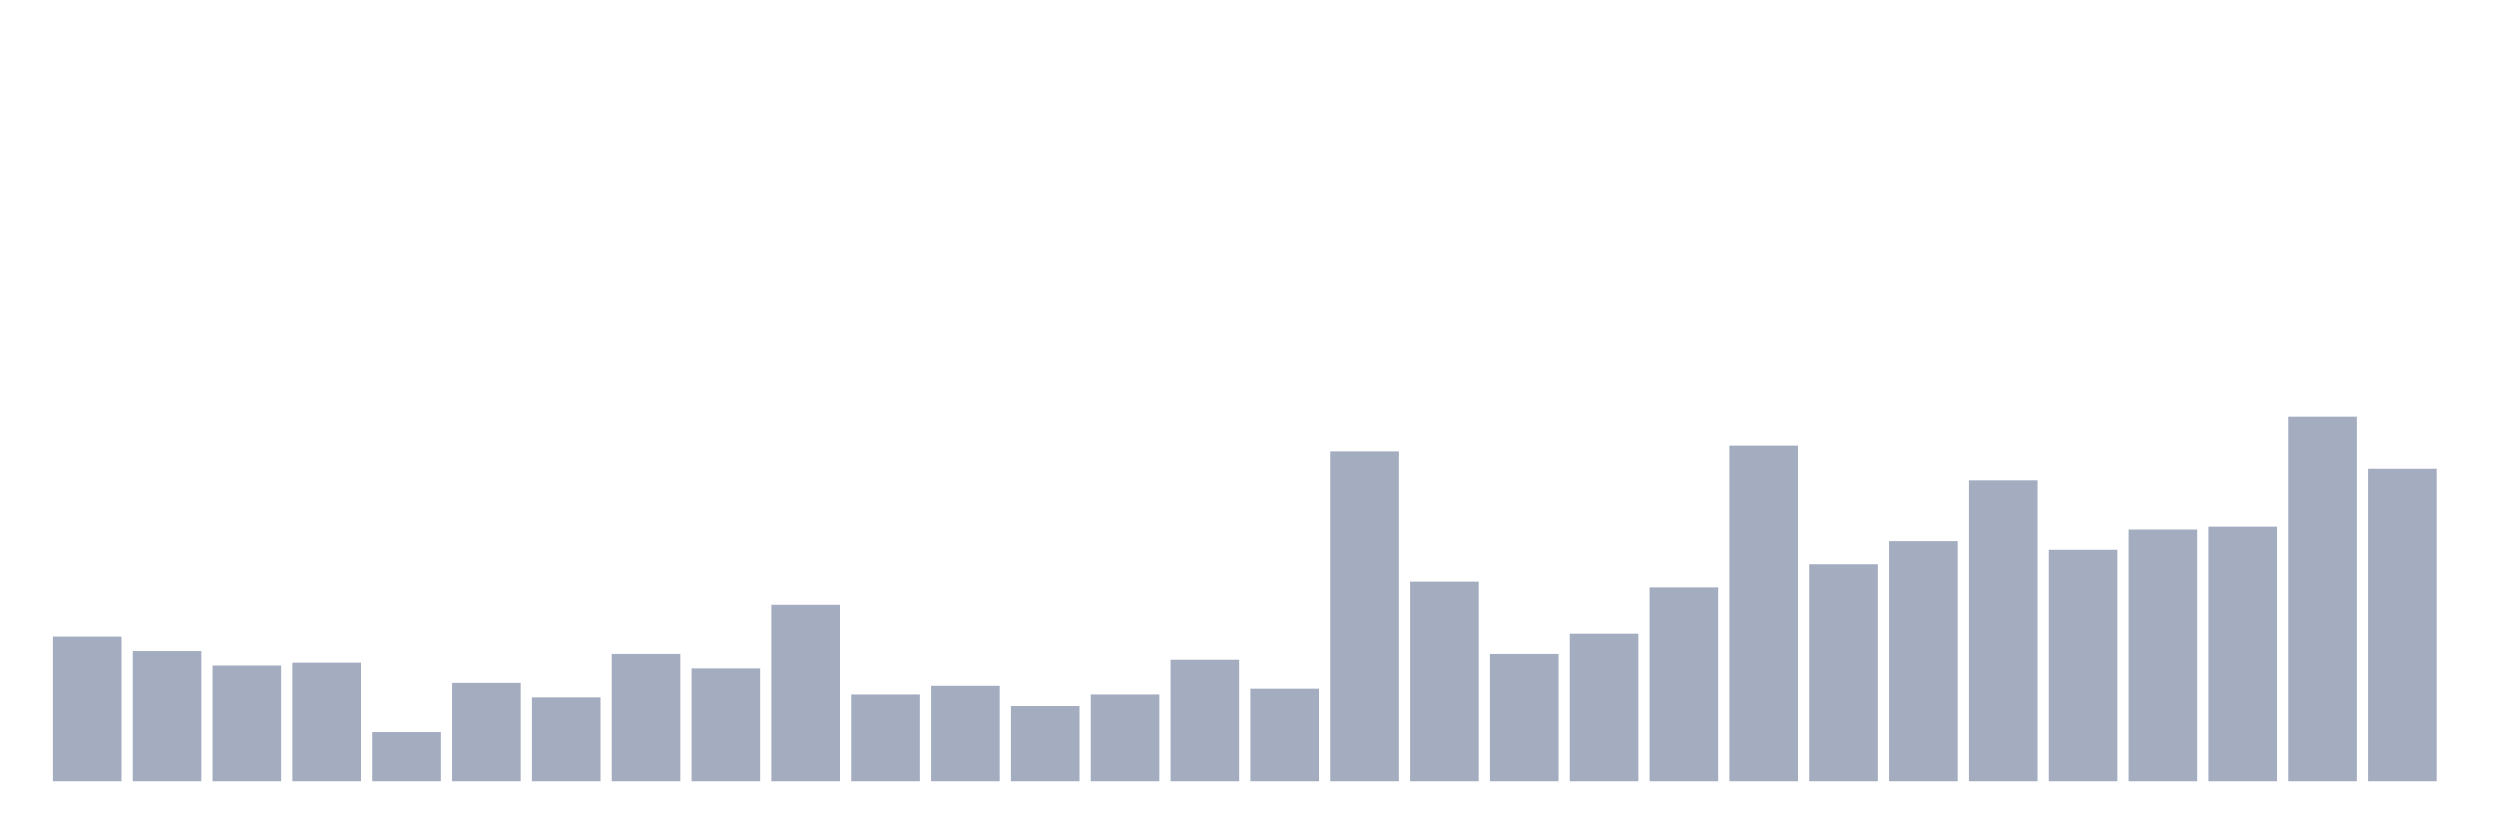
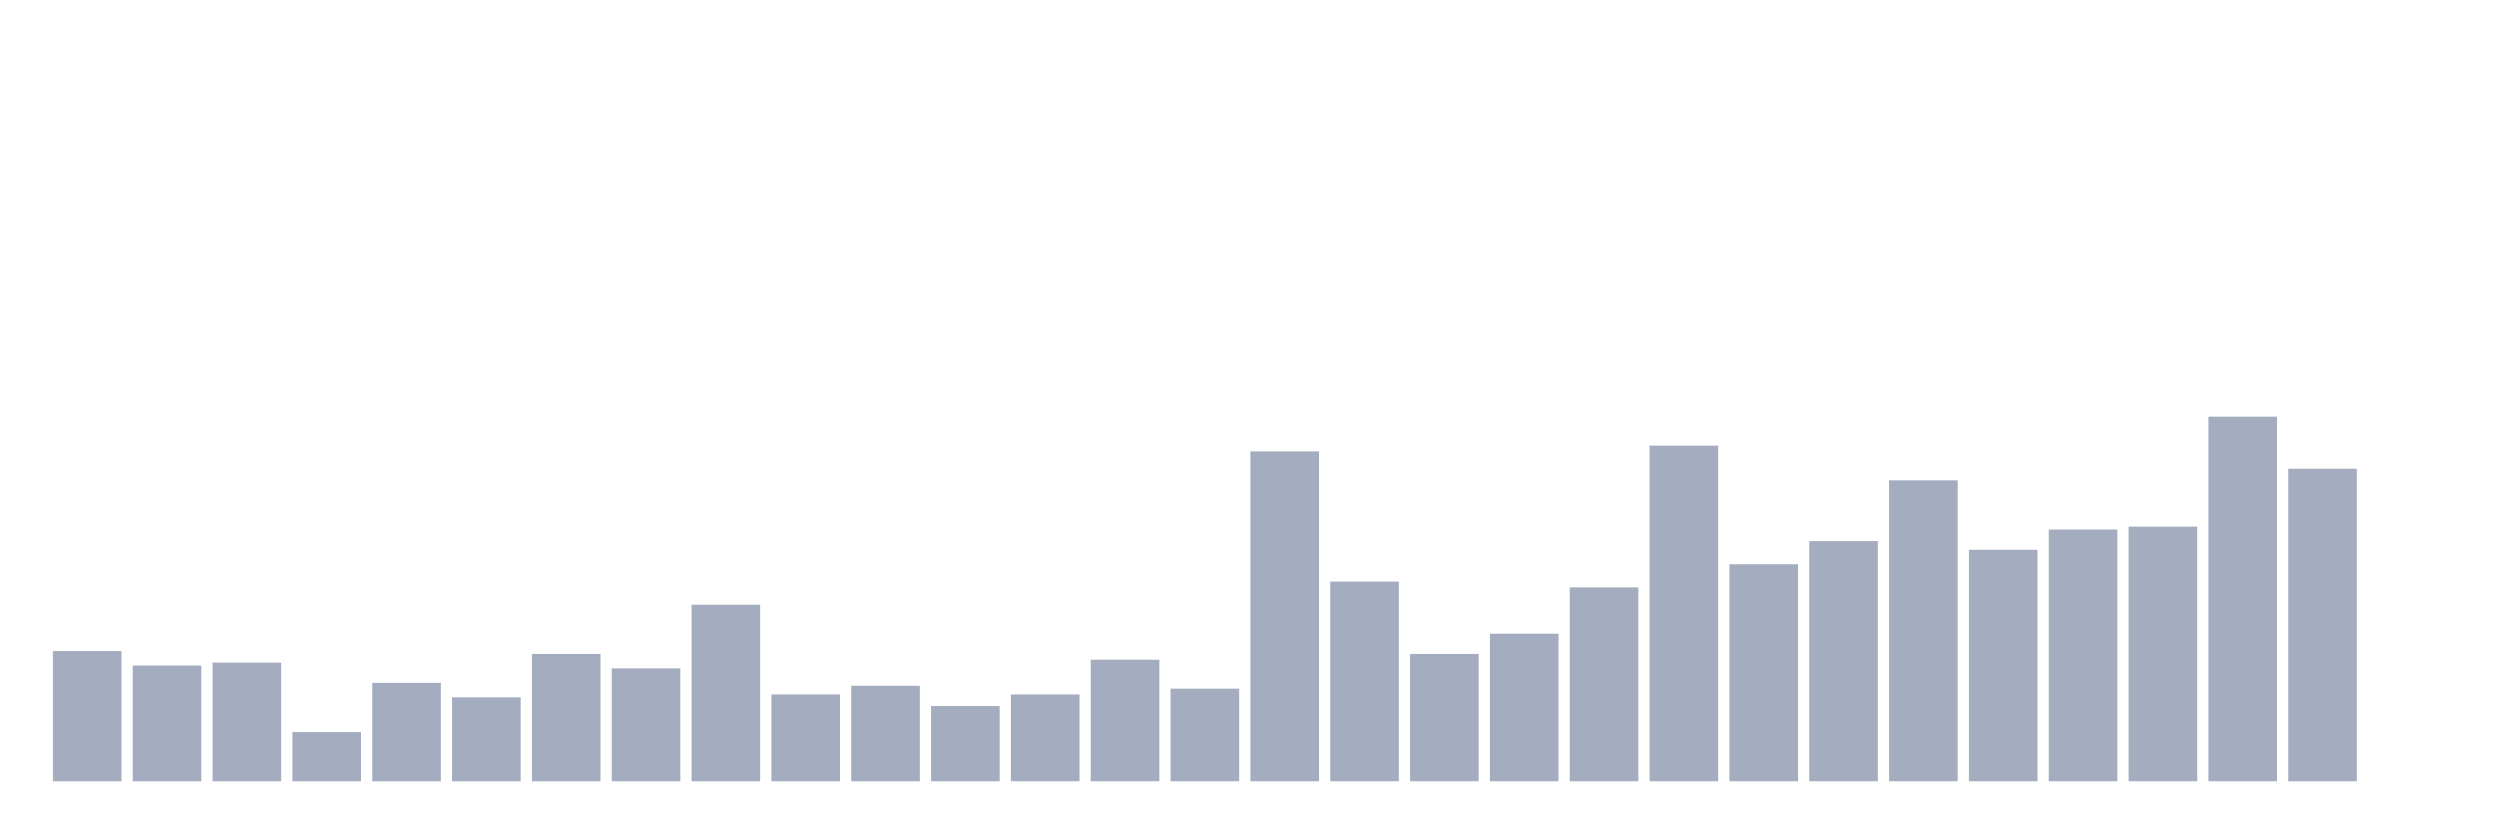
<svg xmlns="http://www.w3.org/2000/svg" viewBox="0 0 480 160">
  <g transform="translate(10,10)">
-     <rect class="bar" x="0.153" width="13.175" y="112.222" height="27.778" fill="rgb(164,173,192)" />
-     <rect class="bar" x="15.482" width="13.175" y="115" height="25" fill="rgb(164,173,192)" />
-     <rect class="bar" x="30.81" width="13.175" y="117.778" height="22.222" fill="rgb(164,173,192)" />
-     <rect class="bar" x="46.138" width="13.175" y="117.222" height="22.778" fill="rgb(164,173,192)" />
-     <rect class="bar" x="61.466" width="13.175" y="130.556" height="9.444" fill="rgb(164,173,192)" />
-     <rect class="bar" x="76.794" width="13.175" y="121.111" height="18.889" fill="rgb(164,173,192)" />
-     <rect class="bar" x="92.123" width="13.175" y="123.889" height="16.111" fill="rgb(164,173,192)" />
-     <rect class="bar" x="107.451" width="13.175" y="115.556" height="24.444" fill="rgb(164,173,192)" />
-     <rect class="bar" x="122.779" width="13.175" y="118.333" height="21.667" fill="rgb(164,173,192)" />
-     <rect class="bar" x="138.107" width="13.175" y="106.111" height="33.889" fill="rgb(164,173,192)" />
-     <rect class="bar" x="153.436" width="13.175" y="123.333" height="16.667" fill="rgb(164,173,192)" />
-     <rect class="bar" x="168.764" width="13.175" y="121.667" height="18.333" fill="rgb(164,173,192)" />
-     <rect class="bar" x="184.092" width="13.175" y="125.556" height="14.444" fill="rgb(164,173,192)" />
-     <rect class="bar" x="199.42" width="13.175" y="123.333" height="16.667" fill="rgb(164,173,192)" />
-     <rect class="bar" x="214.748" width="13.175" y="116.667" height="23.333" fill="rgb(164,173,192)" />
-     <rect class="bar" x="230.077" width="13.175" y="122.222" height="17.778" fill="rgb(164,173,192)" />
-     <rect class="bar" x="245.405" width="13.175" y="76.667" height="63.333" fill="rgb(164,173,192)" />
-     <rect class="bar" x="260.733" width="13.175" y="101.667" height="38.333" fill="rgb(164,173,192)" />
-     <rect class="bar" x="276.061" width="13.175" y="115.556" height="24.444" fill="rgb(164,173,192)" />
-     <rect class="bar" x="291.39" width="13.175" y="111.667" height="28.333" fill="rgb(164,173,192)" />
-     <rect class="bar" x="306.718" width="13.175" y="102.778" height="37.222" fill="rgb(164,173,192)" />
-     <rect class="bar" x="322.046" width="13.175" y="75.556" height="64.444" fill="rgb(164,173,192)" />
-     <rect class="bar" x="337.374" width="13.175" y="98.333" height="41.667" fill="rgb(164,173,192)" />
-     <rect class="bar" x="352.702" width="13.175" y="93.889" height="46.111" fill="rgb(164,173,192)" />
-     <rect class="bar" x="368.031" width="13.175" y="82.222" height="57.778" fill="rgb(164,173,192)" />
-     <rect class="bar" x="383.359" width="13.175" y="95.556" height="44.444" fill="rgb(164,173,192)" />
-     <rect class="bar" x="398.687" width="13.175" y="91.667" height="48.333" fill="rgb(164,173,192)" />
-     <rect class="bar" x="414.015" width="13.175" y="91.111" height="48.889" fill="rgb(164,173,192)" />
-     <rect class="bar" x="429.344" width="13.175" y="70" height="70" fill="rgb(164,173,192)" />
-     <rect class="bar" x="444.672" width="13.175" y="80" height="60" fill="rgb(164,173,192)" />
+     <rect class="bar" x="0.153" width="13.175" y="115" height="25" fill="rgb(164,173,192)" />
+     <rect class="bar" x="15.482" width="13.175" y="117.778" height="22.222" fill="rgb(164,173,192)" />
+     <rect class="bar" x="30.81" width="13.175" y="117.222" height="22.778" fill="rgb(164,173,192)" />
+     <rect class="bar" x="46.138" width="13.175" y="130.556" height="9.444" fill="rgb(164,173,192)" />
+     <rect class="bar" x="61.466" width="13.175" y="121.111" height="18.889" fill="rgb(164,173,192)" />
+     <rect class="bar" x="76.794" width="13.175" y="123.889" height="16.111" fill="rgb(164,173,192)" />
+     <rect class="bar" x="92.123" width="13.175" y="115.556" height="24.444" fill="rgb(164,173,192)" />
+     <rect class="bar" x="107.451" width="13.175" y="118.333" height="21.667" fill="rgb(164,173,192)" />
+     <rect class="bar" x="122.779" width="13.175" y="106.111" height="33.889" fill="rgb(164,173,192)" />
+     <rect class="bar" x="138.107" width="13.175" y="123.333" height="16.667" fill="rgb(164,173,192)" />
+     <rect class="bar" x="153.436" width="13.175" y="121.667" height="18.333" fill="rgb(164,173,192)" />
+     <rect class="bar" x="168.764" width="13.175" y="125.556" height="14.444" fill="rgb(164,173,192)" />
+     <rect class="bar" x="184.092" width="13.175" y="123.333" height="16.667" fill="rgb(164,173,192)" />
+     <rect class="bar" x="199.42" width="13.175" y="116.667" height="23.333" fill="rgb(164,173,192)" />
+     <rect class="bar" x="214.748" width="13.175" y="122.222" height="17.778" fill="rgb(164,173,192)" />
+     <rect class="bar" x="230.077" width="13.175" y="76.667" height="63.333" fill="rgb(164,173,192)" />
+     <rect class="bar" x="245.405" width="13.175" y="101.667" height="38.333" fill="rgb(164,173,192)" />
+     <rect class="bar" x="260.733" width="13.175" y="115.556" height="24.444" fill="rgb(164,173,192)" />
+     <rect class="bar" x="276.061" width="13.175" y="111.667" height="28.333" fill="rgb(164,173,192)" />
+     <rect class="bar" x="291.39" width="13.175" y="102.778" height="37.222" fill="rgb(164,173,192)" />
+     <rect class="bar" x="306.718" width="13.175" y="75.556" height="64.444" fill="rgb(164,173,192)" />
+     <rect class="bar" x="322.046" width="13.175" y="98.333" height="41.667" fill="rgb(164,173,192)" />
+     <rect class="bar" x="337.374" width="13.175" y="93.889" height="46.111" fill="rgb(164,173,192)" />
+     <rect class="bar" x="352.702" width="13.175" y="82.222" height="57.778" fill="rgb(164,173,192)" />
+     <rect class="bar" x="368.031" width="13.175" y="95.556" height="44.444" fill="rgb(164,173,192)" />
+     <rect class="bar" x="383.359" width="13.175" y="91.667" height="48.333" fill="rgb(164,173,192)" />
+     <rect class="bar" x="398.687" width="13.175" y="91.111" height="48.889" fill="rgb(164,173,192)" />
+     <rect class="bar" x="414.015" width="13.175" y="70" height="70" fill="rgb(164,173,192)" />
+     <rect class="bar" x="429.344" width="13.175" y="80" height="60" fill="rgb(164,173,192)" />
+     <rect class="bar" x="444.672" width="13.175" y="140" height="0" fill="rgb(164,173,192)" />
  </g>
</svg>
